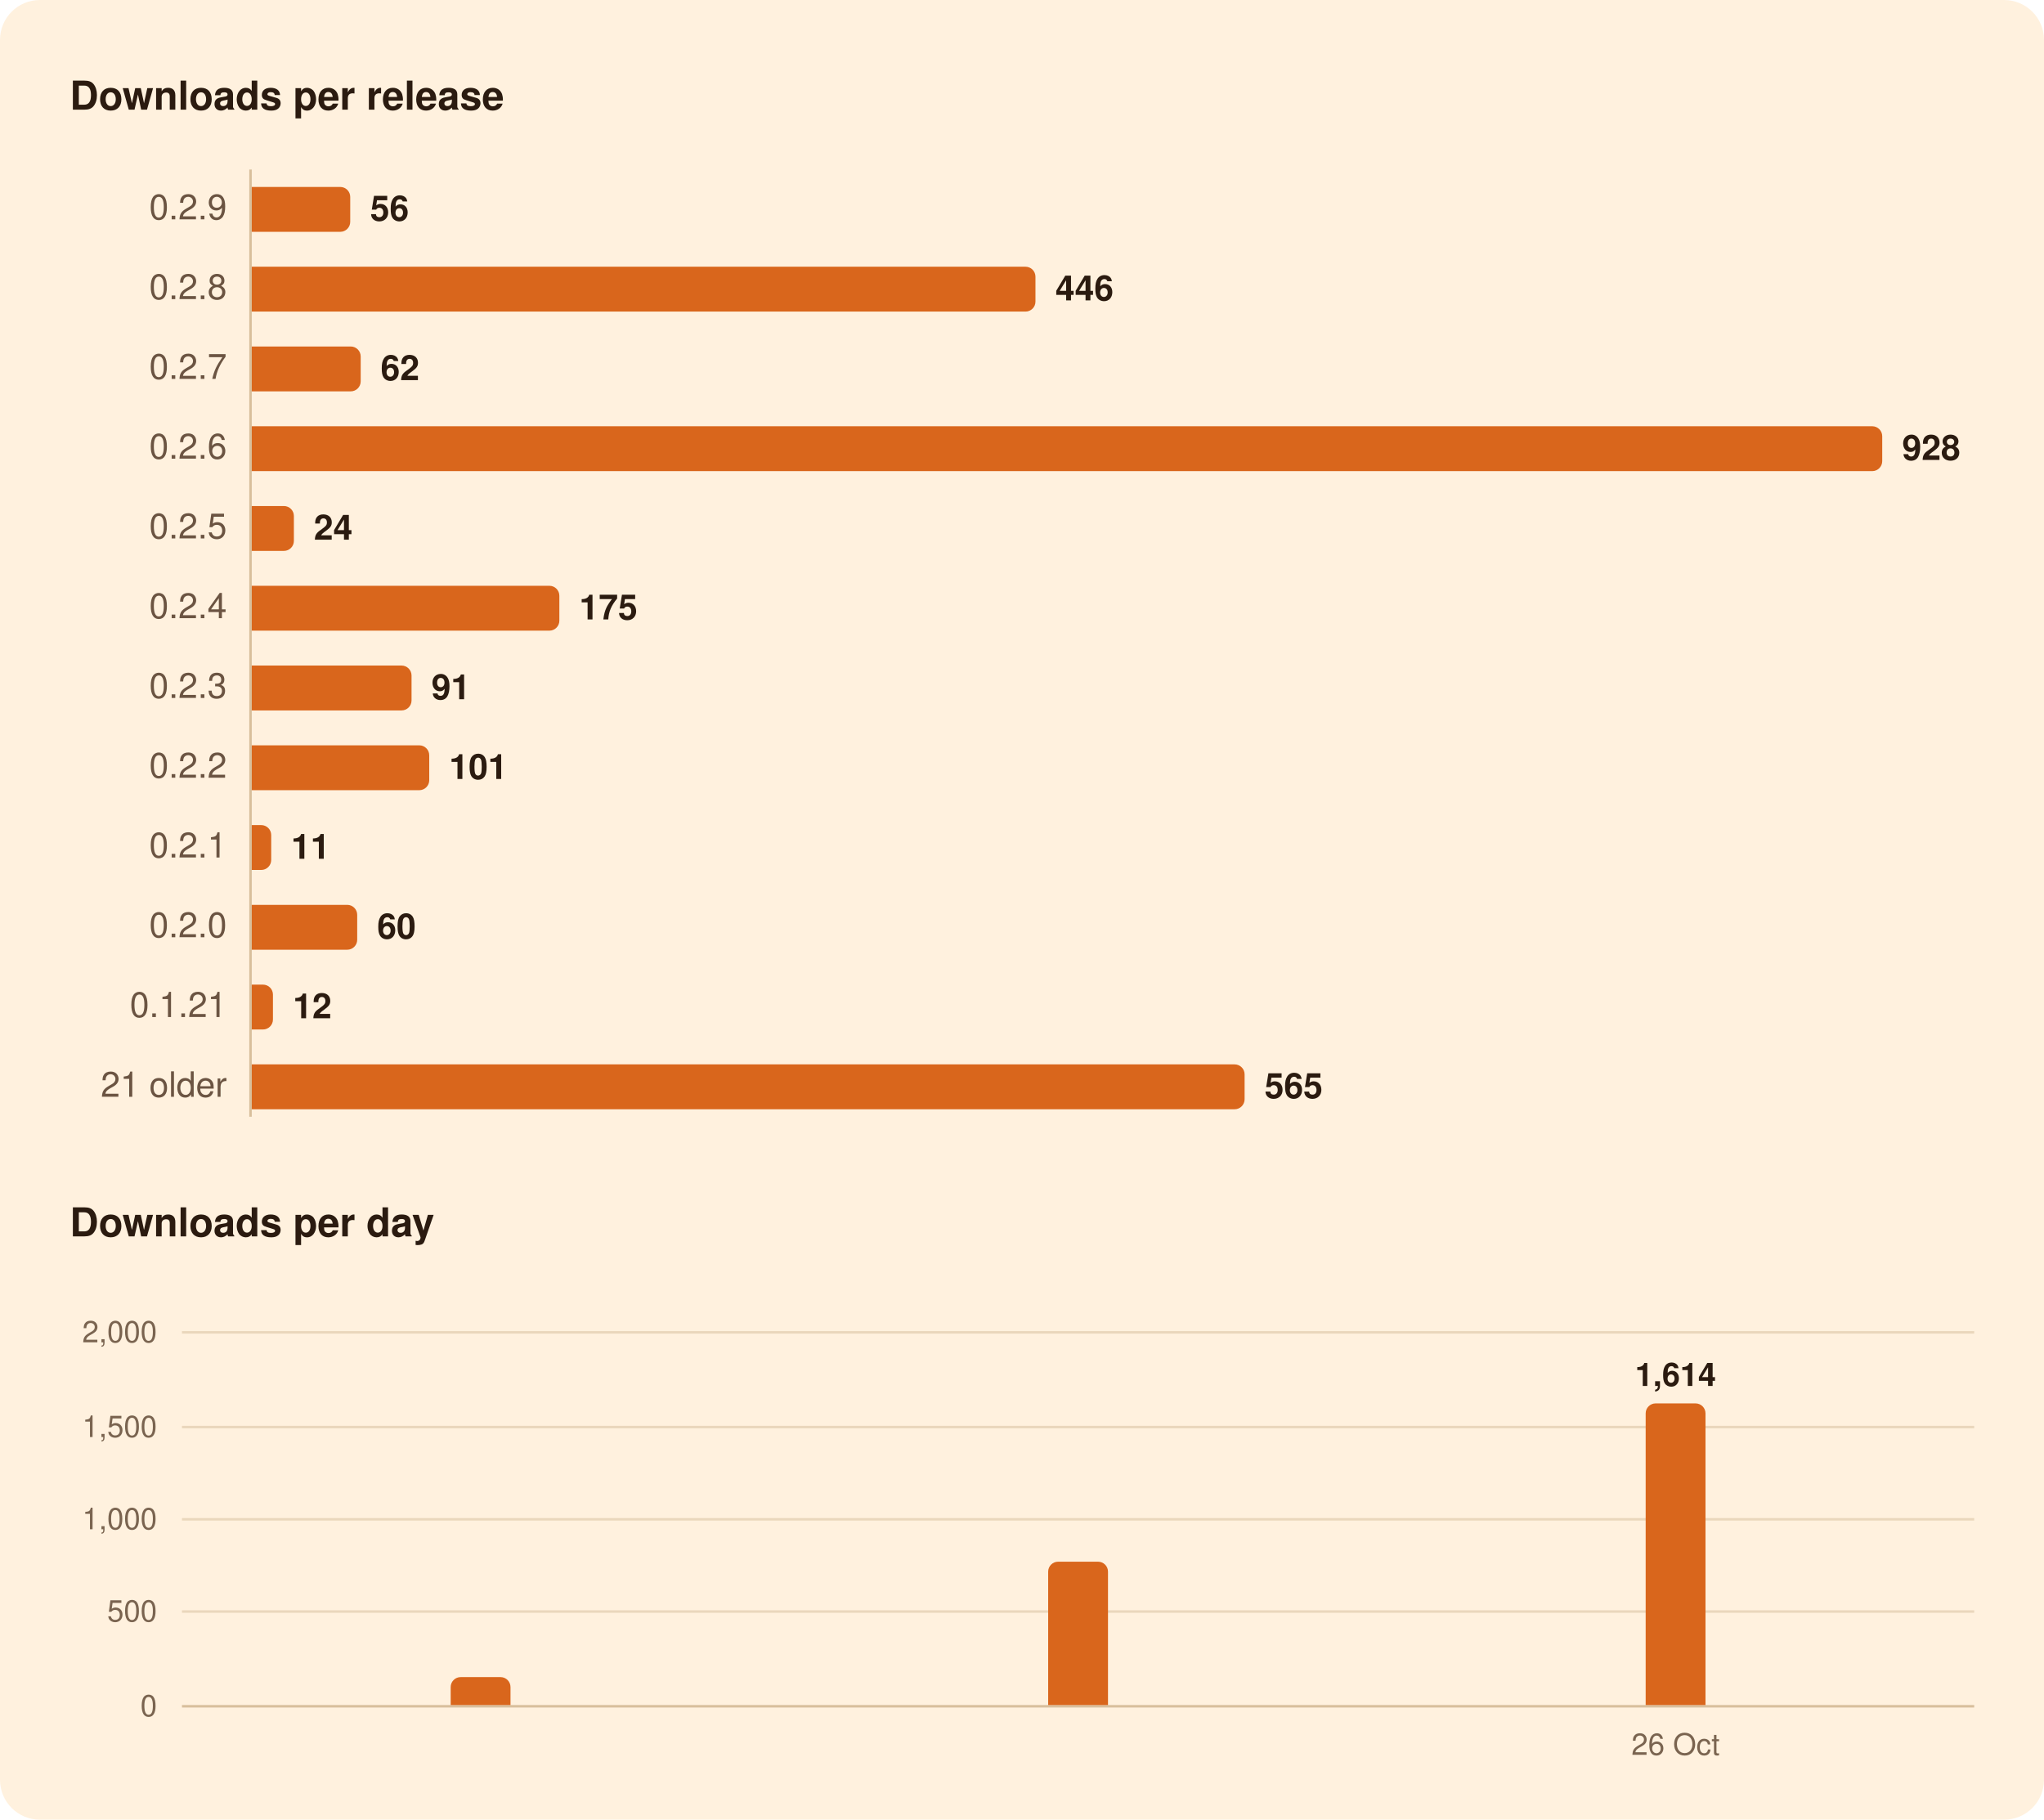
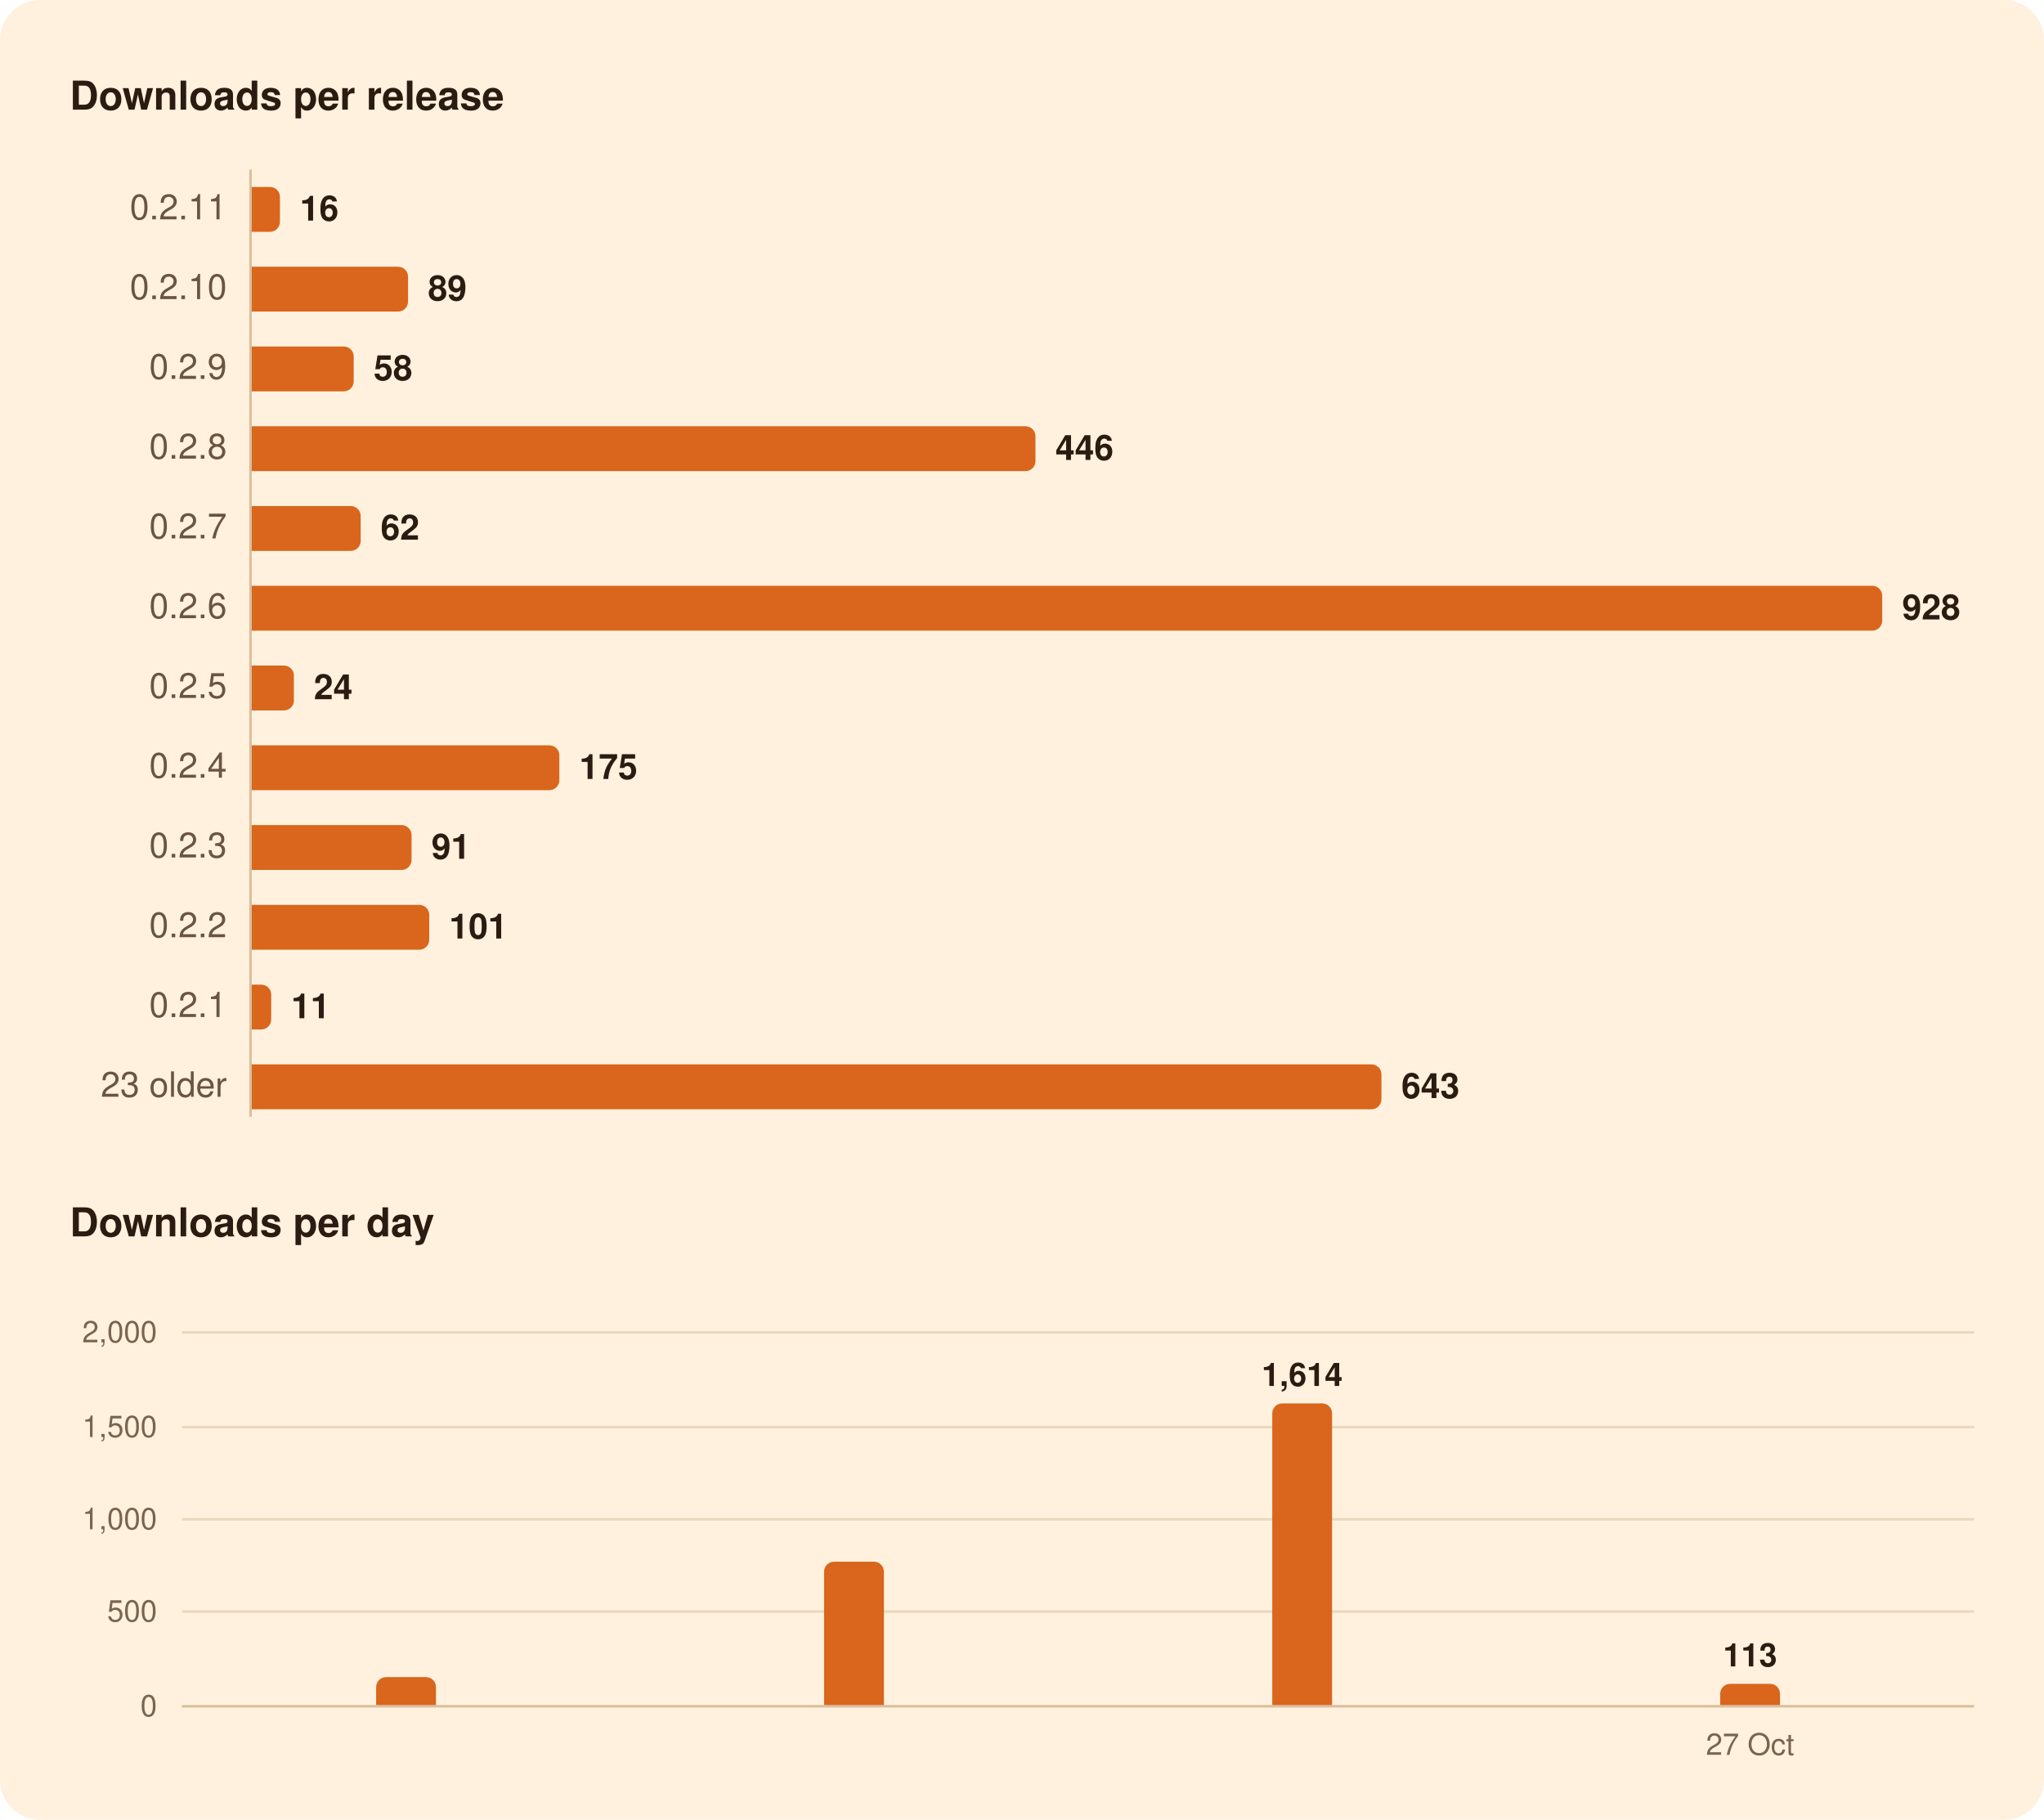
<svg xmlns="http://www.w3.org/2000/svg" width="820" height="730" viewBox="0 0 820 730" role="img" aria-labelledby="title">
  <rect width="820" height="730" rx="16" fill="#FFF1DE" />
  <g font-family="-apple-system, BlinkMacSystemFont, 'Segoe UI', system-ui, Helvetica, Arial, sans-serif">
    <path d="M100.5,68.0L100.5,448.0" stroke="#D8BF9C" stroke-width="1" />
    <path d="M73.0,646.5L792.0,646.5" stroke="#EAD7BC" stroke-width="1" />
    <path d="M73.0,609.5L792.0,609.5" stroke="#EAD7BC" stroke-width="1" />
    <path d="M73.0,572.5L792.0,572.5" stroke="#EAD7BC" stroke-width="1" />
    <path d="M73.0,534.5L792.0,534.5" stroke="#EAD7BC" stroke-width="1" />
    <path d="M73.0,684.5L792.0,684.5" stroke="#D8BF9C" stroke-width="1" />
-     <path d="M101.0,75.0H136.5A4.0,4.0 0 0 1 140.5,79.0V89.0A4.0,4.0 0 0 1 136.5,93.0H101.0Z" fill="#D9661C" />
-     <path d="M101.0,107.0H411.4A4.0,4.0 0 0 1 415.4,111.0V121.0A4.0,4.0 0 0 1 411.4,125.0H101.0Z" fill="#D9661C" />
-     <path d="M101.0,139.0H140.7A4.0,4.0 0 0 1 144.7,143.0V153.0A4.0,4.0 0 0 1 140.7,157.0H101.0Z" fill="#D9661C" />
-     <path d="M101.0,171.0H751.1A4.0,4.0 0 0 1 755.1,175.0V185.0A4.0,4.0 0 0 1 751.1,189.0H101.0Z" fill="#D9661C" />
-     <path d="M101.0,203.0H113.9A4.0,4.0 0 0 1 117.9,207.0V217.0A4.0,4.0 0 0 1 113.9,221.0H101.0Z" fill="#D9661C" />
-     <path d="M101.0,235.0H220.4A4.0,4.0 0 0 1 224.4,239.0V249.0A4.0,4.0 0 0 1 220.4,253.0H101.0Z" fill="#D9661C" />
-     <path d="M101.0,267.0H161.1A4.0,4.0 0 0 1 165.1,271.0V281.0A4.0,4.0 0 0 1 161.1,285.0H101.0Z" fill="#D9661C" />
-     <path d="M101.0,299.0H168.2A4.0,4.0 0 0 1 172.2,303.0V313.0A4.0,4.0 0 0 1 168.2,317.0H101.0Z" fill="#D9661C" />
-     <path d="M101.0,331.0H104.8A4.0,4.0 0 0 1 108.8,335.0V345.0A4.0,4.0 0 0 1 104.8,349.0H101.0Z" fill="#D9661C" />
-     <path d="M101.0,363.0H139.3A4.0,4.0 0 0 1 143.3,367.0V377.0A4.0,4.0 0 0 1 139.3,381.0H101.0Z" fill="#D9661C" />
-     <path d="M101.0,395.0H105.5A4.0,4.0 0 0 1 109.5,399.0V409.0A4.0,4.0 0 0 1 105.5,413.0H101.0Z" fill="#D9661C" />
-     <path d="M101.0,427.0H495.3A4.0,4.0 0 0 1 499.3,431.0V441.0A4.0,4.0 0 0 1 495.3,445.0H101.0Z" fill="#D9661C" />
-     <path d="M180.8,684.0V676.8A4.0,4.0 0 0 1 184.8,672.8H200.8A4.0,4.0 0 0 1 204.8,676.8V684.0Z" fill="#D9661C" />
-     <path d="M420.5,684.0V630.5A4.0,4.0 0 0 1 424.5,626.5H440.5A4.0,4.0 0 0 1 444.5,630.5V684.0Z" fill="#D9661C" />
-     <path d="M660.2,684.0V567.0A4.0,4.0 0 0 1 664.2,563.0H680.2A4.0,4.0 0 0 1 684.2,567.0V684.0Z" fill="#D9661C" />
+     <path d="M101.0,75.0H108.3A4.0,4.0 0 0 1 112.3,79.0V89.0A4.0,4.0 0 0 1 108.3,93.0H101.0Z" fill="#D9661C" />
+     <path d="M101.0,107.0H159.7A4.0,4.0 0 0 1 163.7,111.0V121.0A4.0,4.0 0 0 1 159.7,125.0H101.0Z" fill="#D9661C" />
+     <path d="M101.0,139.0H137.9A4.0,4.0 0 0 1 141.9,143.0V153.0A4.0,4.0 0 0 1 137.9,157.0H101.0Z" fill="#D9661C" />
+     <path d="M101.0,171.0H411.4A4.0,4.0 0 0 1 415.4,175.0V185.0A4.0,4.0 0 0 1 411.4,189.0H101.0Z" fill="#D9661C" />
+     <path d="M101.0,203.0H140.7A4.0,4.0 0 0 1 144.7,207.0V217.0A4.0,4.0 0 0 1 140.7,221.0H101.0Z" fill="#D9661C" />
+     <path d="M101.0,235.0H751.1A4.0,4.0 0 0 1 755.1,239.0V249.0A4.0,4.0 0 0 1 751.1,253.0H101.0Z" fill="#D9661C" />
+     <path d="M101.0,267.0H113.9A4.0,4.0 0 0 1 117.9,271.0V281.0A4.0,4.0 0 0 1 113.9,285.0H101.0Z" fill="#D9661C" />
+     <path d="M101.0,299.0H220.4A4.0,4.0 0 0 1 224.4,303.0V313.0A4.0,4.0 0 0 1 220.4,317.0H101.0Z" fill="#D9661C" />
+     <path d="M101.0,331.0H161.1A4.0,4.0 0 0 1 165.1,335.0V345.0A4.0,4.0 0 0 1 161.1,349.0H101.0Z" fill="#D9661C" />
+     <path d="M101.0,363.0H168.2A4.0,4.0 0 0 1 172.2,367.0V377.0A4.0,4.0 0 0 1 168.2,381.0H101.0Z" fill="#D9661C" />
+     <path d="M101.0,395.0H104.8A4.0,4.0 0 0 1 108.8,399.0V409.0A4.0,4.0 0 0 1 104.8,413.0H101.0Z" fill="#D9661C" />
+     <path d="M101.0,427.0H550.2A4.0,4.0 0 0 1 554.2,431.0V441.0A4.0,4.0 0 0 1 550.2,445.0H101.0Z" fill="#D9661C" />
+     <path d="M150.9,684.0V676.8A4.0,4.0 0 0 1 154.9,672.8H170.9A4.0,4.0 0 0 1 174.9,676.8V684.0Z" fill="#D9661C" />
+     <path d="M330.6,684.0V630.5A4.0,4.0 0 0 1 334.6,626.5H350.6A4.0,4.0 0 0 1 354.6,630.5V684.0Z" fill="#D9661C" />
+     <path d="M510.4,684.0V567.0A4.0,4.0 0 0 1 514.4,563.0H530.4A4.0,4.0 0 0 1 534.4,567.0V684.0Z" fill="#D9661C" />
+     <path d="M690.1,684.0V679.5A4.0,4.0 0 0 1 694.1,675.5H710.1A4.0,4.0 0 0 1 714.1,679.5V684.0Z" fill="#D9661C" />
    <text x="28.0" y="44.0" font-size="16" fill="#2B1B10" font-weight="600">Downloads per release</text>
-     <text x="91.0" y="88.0" font-size="14" fill="#6B5442" text-anchor="end" style="font-variant-numeric: tabular-nums">0.2.9</text>
-     <text x="148.5" y="88.5" font-size="14" fill="#2B1B10" font-weight="600">56</text>
-     <text x="91.0" y="120.0" font-size="14" fill="#6B5442" text-anchor="end" style="font-variant-numeric: tabular-nums">0.2.8</text>
-     <text x="423.4" y="120.5" font-size="14" fill="#2B1B10" font-weight="600">446</text>
-     <text x="91.0" y="152.0" font-size="14" fill="#6B5442" text-anchor="end" style="font-variant-numeric: tabular-nums">0.2.7</text>
-     <text x="152.7" y="152.5" font-size="14" fill="#2B1B10" font-weight="600">62</text>
-     <text x="91.0" y="184.0" font-size="14" fill="#6B5442" text-anchor="end" style="font-variant-numeric: tabular-nums">0.2.6</text>
-     <text x="763.1" y="184.5" font-size="14" fill="#2B1B10" font-weight="600">928</text>
-     <text x="91.0" y="216.0" font-size="14" fill="#6B5442" text-anchor="end" style="font-variant-numeric: tabular-nums">0.2.5</text>
-     <text x="125.9" y="216.5" font-size="14" fill="#2B1B10" font-weight="600">24</text>
-     <text x="91.0" y="248.0" font-size="14" fill="#6B5442" text-anchor="end" style="font-variant-numeric: tabular-nums">0.2.4</text>
-     <text x="232.4" y="248.5" font-size="14" fill="#2B1B10" font-weight="600">175</text>
-     <text x="91.0" y="280.0" font-size="14" fill="#6B5442" text-anchor="end" style="font-variant-numeric: tabular-nums">0.2.3</text>
-     <text x="173.1" y="280.5" font-size="14" fill="#2B1B10" font-weight="600">91</text>
-     <text x="91.0" y="312.0" font-size="14" fill="#6B5442" text-anchor="end" style="font-variant-numeric: tabular-nums">0.2.2</text>
-     <text x="180.2" y="312.5" font-size="14" fill="#2B1B10" font-weight="600">101</text>
-     <text x="91.0" y="344.0" font-size="14" fill="#6B5442" text-anchor="end" style="font-variant-numeric: tabular-nums">0.2.1</text>
-     <text x="116.8" y="344.5" font-size="14" fill="#2B1B10" font-weight="600">11</text>
-     <text x="91.0" y="376.0" font-size="14" fill="#6B5442" text-anchor="end" style="font-variant-numeric: tabular-nums">0.2.0</text>
-     <text x="151.3" y="376.5" font-size="14" fill="#2B1B10" font-weight="600">60</text>
-     <text x="91.0" y="408.0" font-size="14" fill="#6B5442" text-anchor="end" style="font-variant-numeric: tabular-nums">0.1.21</text>
-     <text x="117.5" y="408.5" font-size="14" fill="#2B1B10" font-weight="600">12</text>
-     <text x="91.0" y="440.0" font-size="14" fill="#6B5442" text-anchor="end" style="font-variant-numeric: tabular-nums">21 older</text>
-     <text x="507.3" y="440.5" font-size="14" fill="#2B1B10" font-weight="600">565</text>
+     <text x="91.0" y="88.0" font-size="14" fill="#6B5442" text-anchor="end" style="font-variant-numeric: tabular-nums">0.2.11</text>
+     <text x="120.3" y="88.5" font-size="14" fill="#2B1B10" font-weight="600">16</text>
+     <text x="91.0" y="120.0" font-size="14" fill="#6B5442" text-anchor="end" style="font-variant-numeric: tabular-nums">0.2.10</text>
+     <text x="171.7" y="120.5" font-size="14" fill="#2B1B10" font-weight="600">89</text>
+     <text x="91.0" y="152.0" font-size="14" fill="#6B5442" text-anchor="end" style="font-variant-numeric: tabular-nums">0.2.9</text>
+     <text x="149.9" y="152.5" font-size="14" fill="#2B1B10" font-weight="600">58</text>
+     <text x="91.0" y="184.0" font-size="14" fill="#6B5442" text-anchor="end" style="font-variant-numeric: tabular-nums">0.2.8</text>
+     <text x="423.4" y="184.5" font-size="14" fill="#2B1B10" font-weight="600">446</text>
+     <text x="91.0" y="216.0" font-size="14" fill="#6B5442" text-anchor="end" style="font-variant-numeric: tabular-nums">0.2.7</text>
+     <text x="152.7" y="216.5" font-size="14" fill="#2B1B10" font-weight="600">62</text>
+     <text x="91.0" y="248.0" font-size="14" fill="#6B5442" text-anchor="end" style="font-variant-numeric: tabular-nums">0.2.6</text>
+     <text x="763.1" y="248.5" font-size="14" fill="#2B1B10" font-weight="600">928</text>
+     <text x="91.0" y="280.0" font-size="14" fill="#6B5442" text-anchor="end" style="font-variant-numeric: tabular-nums">0.2.5</text>
+     <text x="125.9" y="280.5" font-size="14" fill="#2B1B10" font-weight="600">24</text>
+     <text x="91.0" y="312.0" font-size="14" fill="#6B5442" text-anchor="end" style="font-variant-numeric: tabular-nums">0.2.4</text>
+     <text x="232.4" y="312.5" font-size="14" fill="#2B1B10" font-weight="600">175</text>
+     <text x="91.0" y="344.0" font-size="14" fill="#6B5442" text-anchor="end" style="font-variant-numeric: tabular-nums">0.2.3</text>
+     <text x="173.1" y="344.5" font-size="14" fill="#2B1B10" font-weight="600">91</text>
+     <text x="91.0" y="376.0" font-size="14" fill="#6B5442" text-anchor="end" style="font-variant-numeric: tabular-nums">0.2.2</text>
+     <text x="180.2" y="376.5" font-size="14" fill="#2B1B10" font-weight="600">101</text>
+     <text x="91.0" y="408.0" font-size="14" fill="#6B5442" text-anchor="end" style="font-variant-numeric: tabular-nums">0.2.1</text>
+     <text x="116.8" y="408.5" font-size="14" fill="#2B1B10" font-weight="600">11</text>
+     <text x="91.0" y="440.0" font-size="14" fill="#6B5442" text-anchor="end" style="font-variant-numeric: tabular-nums">23 older</text>
+     <text x="562.2" y="440.5" font-size="14" fill="#2B1B10" font-weight="600">643</text>
    <text x="28.0" y="496.0" font-size="16" fill="#2B1B10" font-weight="600">Downloads per day</text>
-     <text x="672.2" y="556.0" font-size="13" fill="#2B1B10" font-weight="600" text-anchor="middle">1,614</text>
+     <text x="702.1" y="668.5" font-size="13" fill="#2B1B10" font-weight="600" text-anchor="middle">113</text>
+     <text x="522.4" y="556.0" font-size="13" fill="#2B1B10" font-weight="600" text-anchor="middle">1,614</text>
    <text x="63.0" y="688.5" font-size="12" fill="#7A6450" text-anchor="end" style="font-variant-numeric: tabular-nums">0</text>
    <text x="63.0" y="650.5" font-size="12" fill="#7A6450" text-anchor="end" style="font-variant-numeric: tabular-nums">500</text>
    <text x="63.0" y="613.5" font-size="12" fill="#7A6450" text-anchor="end" style="font-variant-numeric: tabular-nums">1,000</text>
    <text x="63.0" y="576.5" font-size="12" fill="#7A6450" text-anchor="end" style="font-variant-numeric: tabular-nums">1,500</text>
    <text x="63.0" y="538.5" font-size="12" fill="#7A6450" text-anchor="end" style="font-variant-numeric: tabular-nums">2,000</text>
-     <text x="672.2" y="704.0" font-size="12" fill="#7A6450" text-anchor="middle">26 Oct</text>
+     <text x="702.1" y="704.0" font-size="12" fill="#7A6450" text-anchor="middle">27 Oct</text>
  </g>
</svg>
